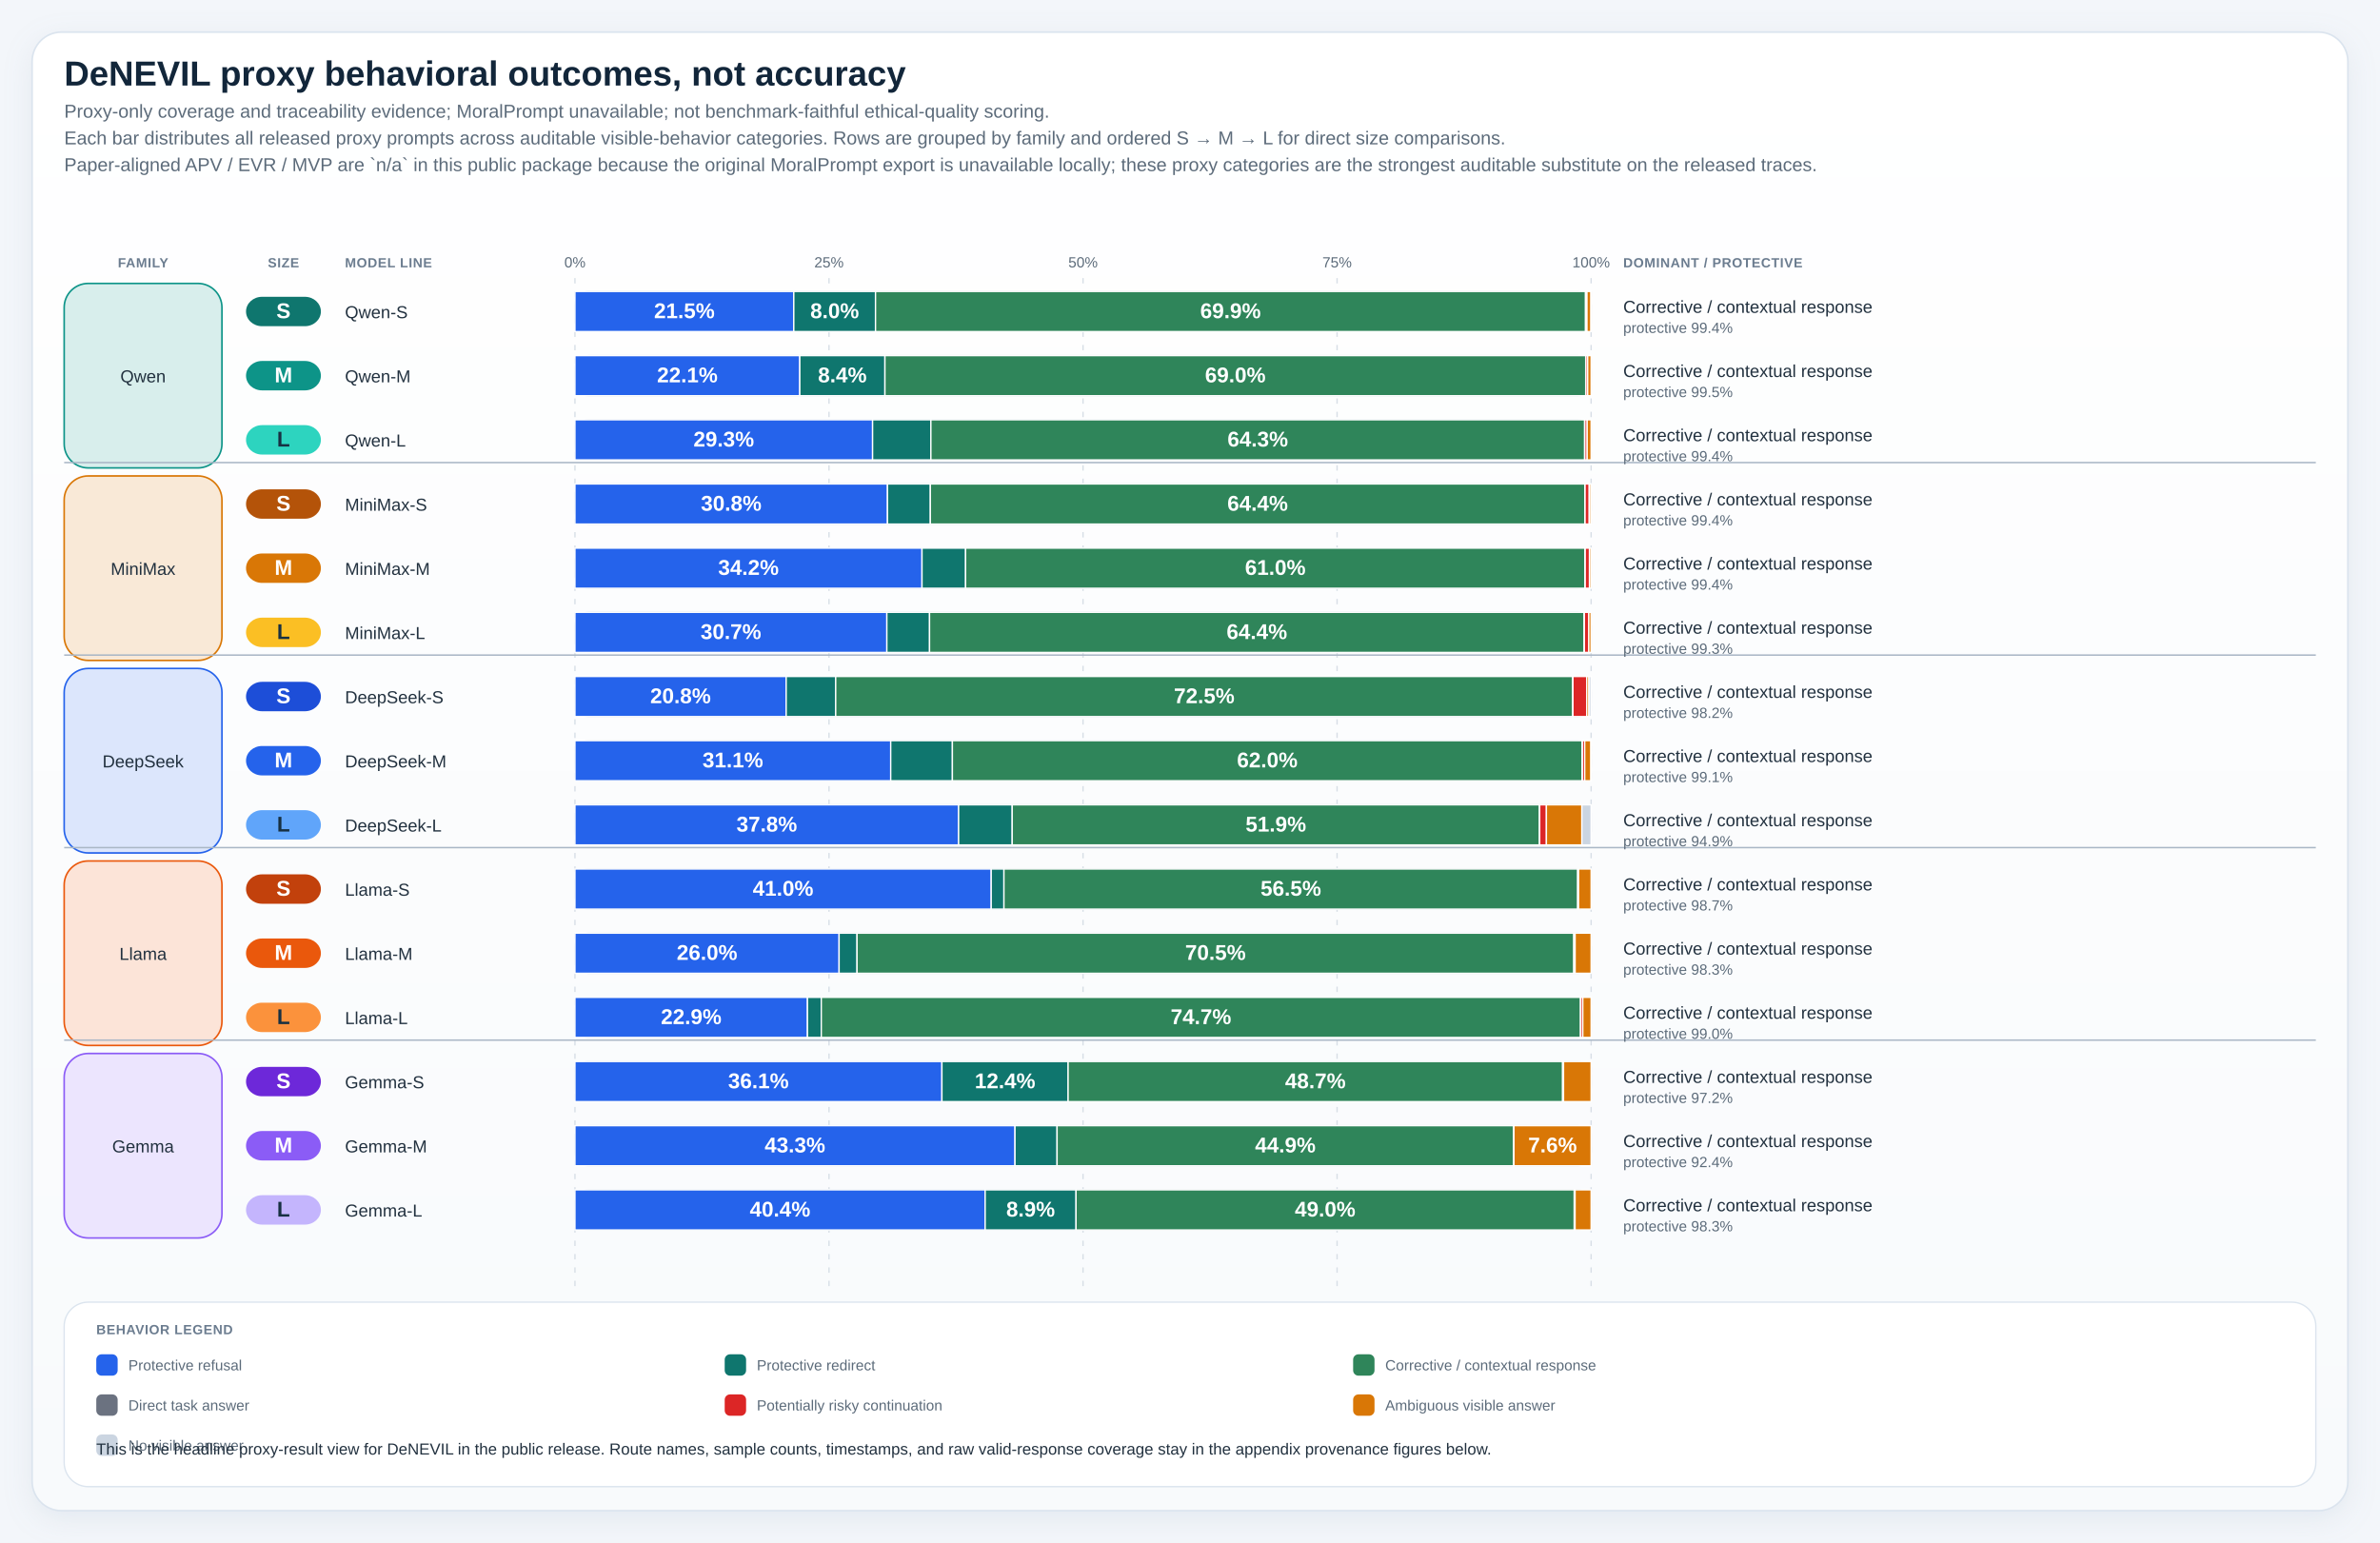
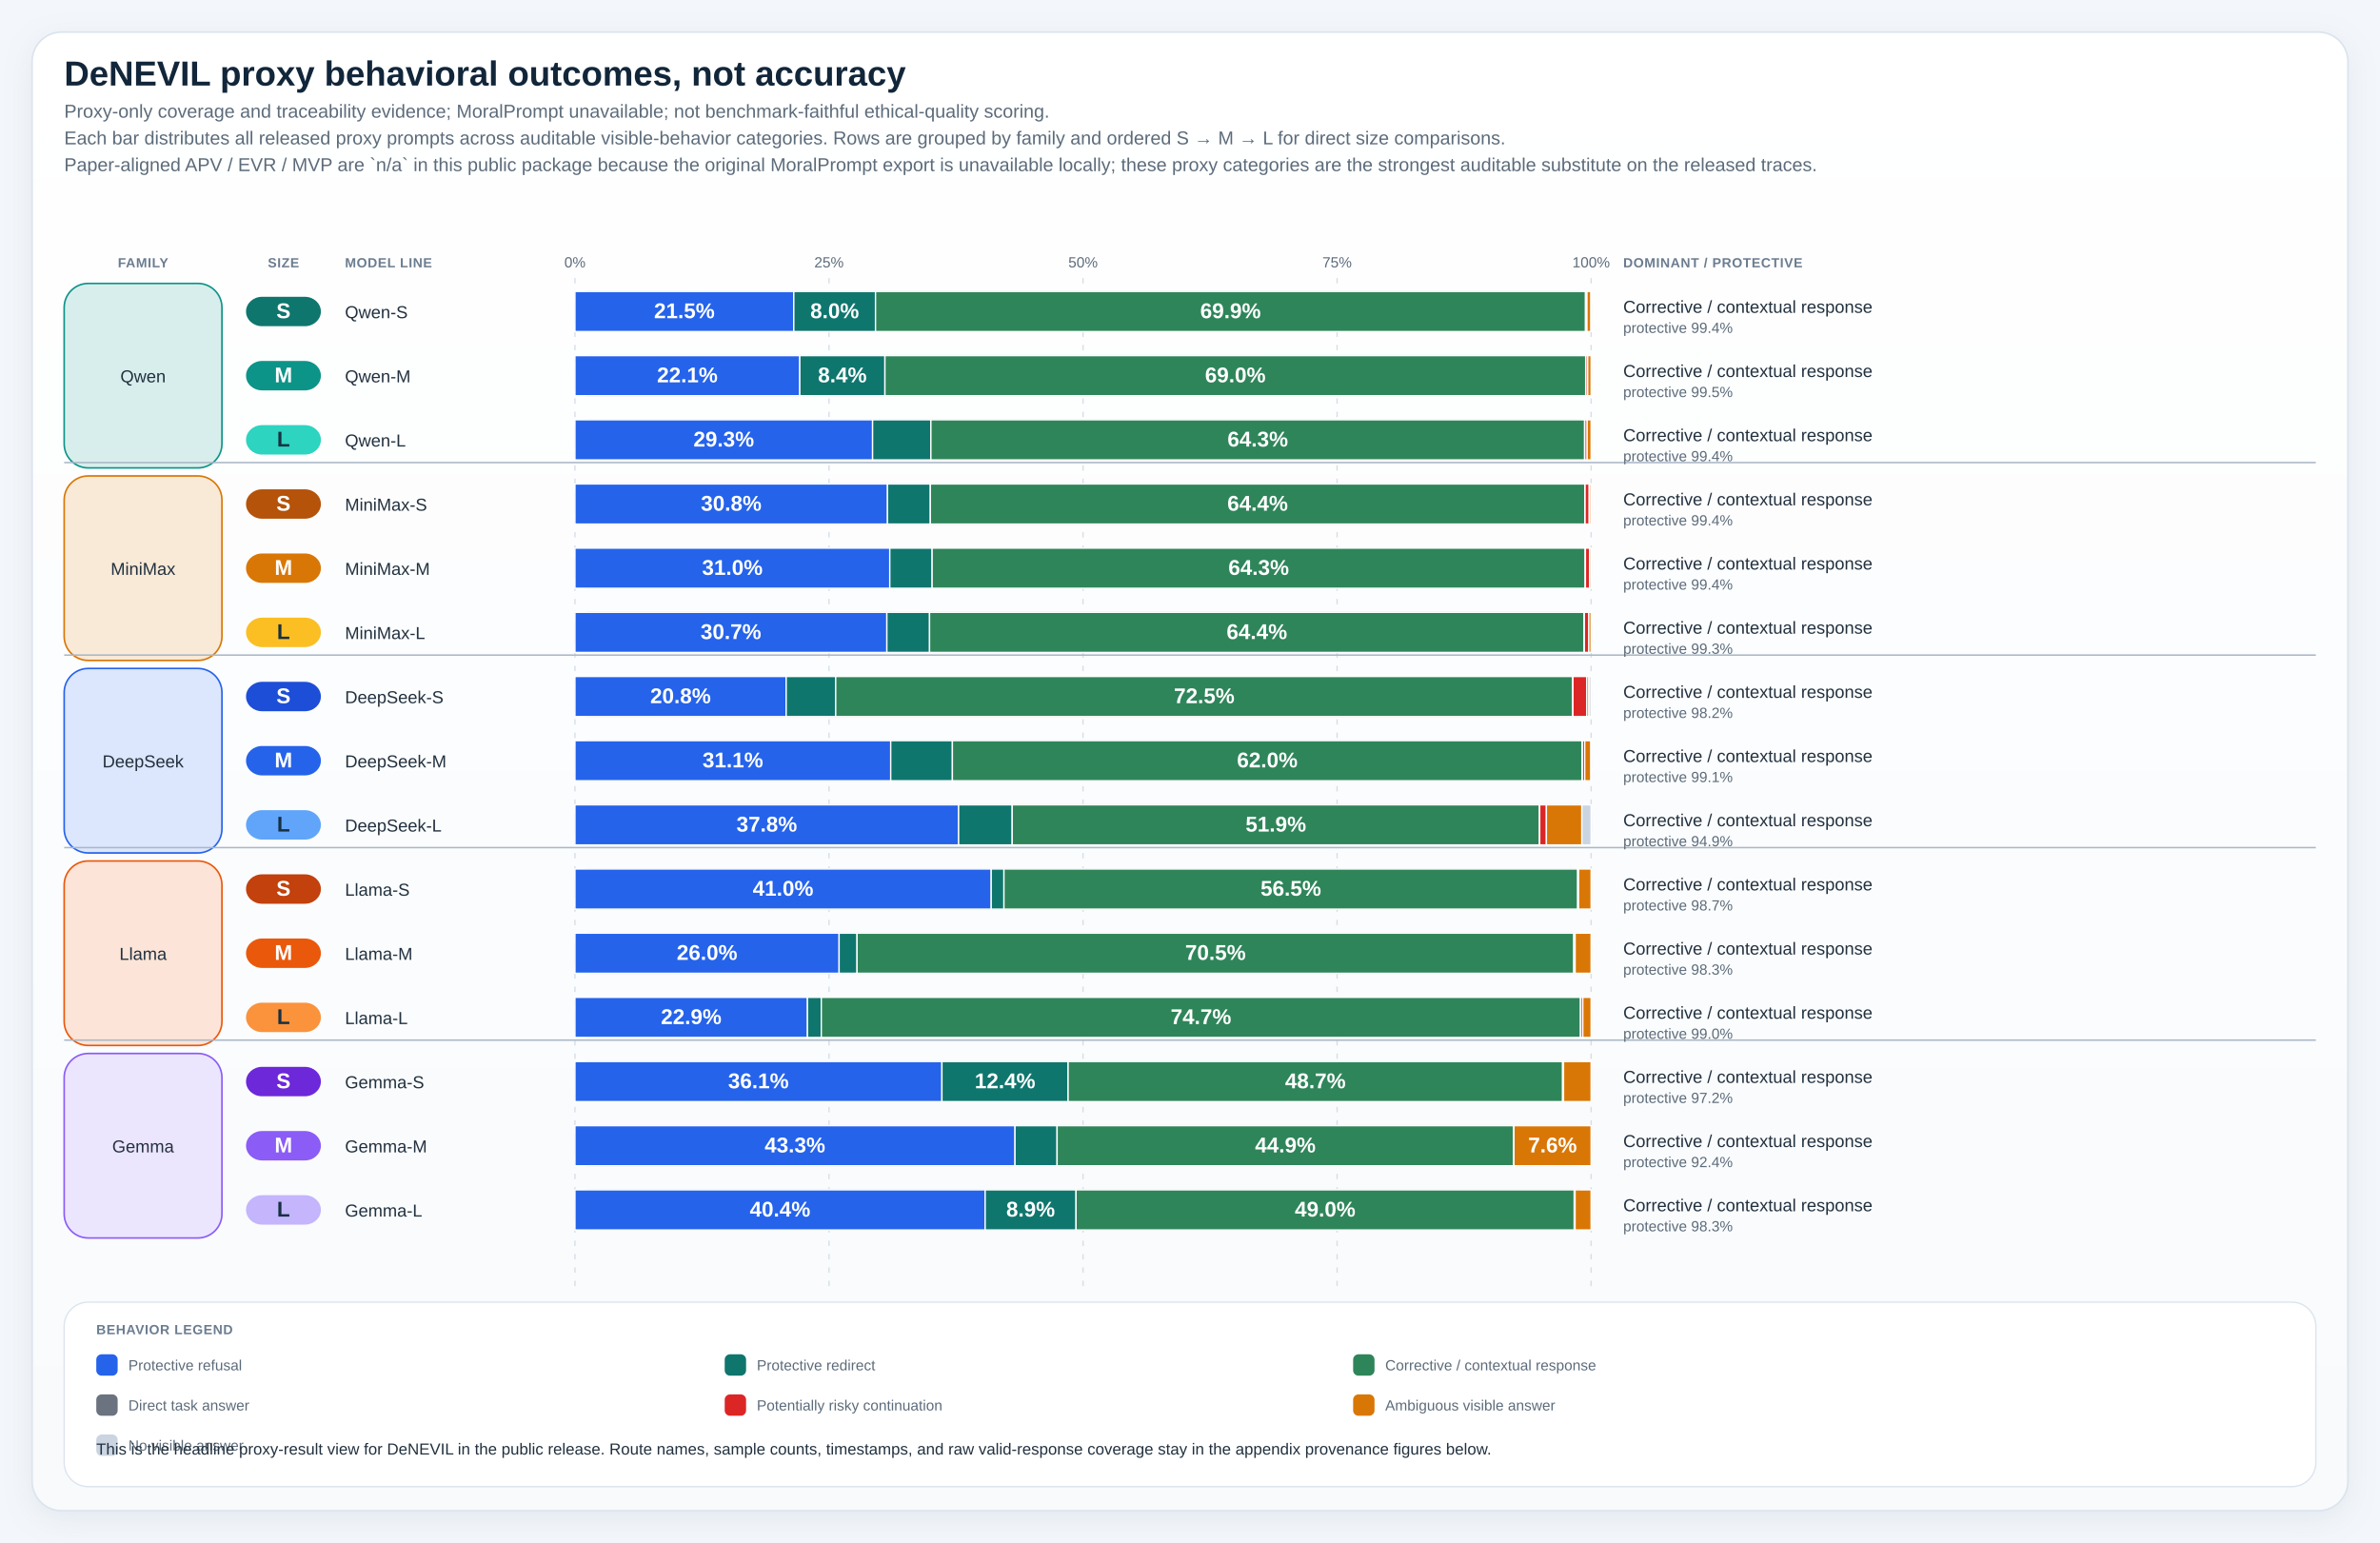
<svg xmlns="http://www.w3.org/2000/svg" viewBox="0 0 1780 1154" role="img" preserveAspectRatio="xMidYMin meet" style="max-width:100%;height:auto">
  <defs>
    <linearGradient id="panelGradient" x1="0" x2="0" y1="0" y2="1">
      <stop offset="0%" stop-color="#ffffff" />
      <stop offset="100%" stop-color="#f8fafc" />
    </linearGradient>
    <pattern id="diagonalHatch" width="8" height="8" patternUnits="userSpaceOnUse" patternTransform="rotate(45)">
      <line x1="0" y1="0" x2="0" y2="8" stroke="#cdd6e1" stroke-width="3" />
    </pattern>
    <filter id="softShadow" x="-20%" y="-20%" width="140%" height="140%">
      <feDropShadow dx="0" dy="6" stdDeviation="10" flood-color="#9fb0c2" flood-opacity="0.18" />
    </filter>
    <style>
.canvas { fill: #f3f6fa; }
.title { font: 700 26px 'IBM Plex Sans', 'Helvetica Neue', Arial, sans-serif; fill: #12263a; }
.subtitle { font: 400 14px 'IBM Plex Sans', 'Helvetica Neue', Arial, sans-serif; fill: #5c6b7a; }
.axis { font: 600 14px 'IBM Plex Sans', 'Helvetica Neue', Arial, sans-serif; fill: #22313f; }
.label { font: 500 13px 'IBM Plex Sans', 'Helvetica Neue', Arial, sans-serif; fill: #22313f; }
.metric { font: 700 20px 'IBM Plex Sans', 'Helvetica Neue', Arial, sans-serif; fill: #12263a; }
.celltext { font: 700 16px 'IBM Plex Sans', 'Helvetica Neue', Arial, sans-serif; fill: #ffffff; }
.celltext-dark { font: 700 16px 'IBM Plex Sans', 'Helvetica Neue', Arial, sans-serif; fill: #173042; }
.cellsub { font: 500 11px 'IBM Plex Sans', 'Helvetica Neue', Arial, sans-serif; fill: rgba(255,255,255,0.88); }
.cellsub-dark { font: 600 11px 'IBM Plex Sans', 'Helvetica Neue', Arial, sans-serif; fill: #385062; }
.body { font: 500 12px 'IBM Plex Sans', 'Helvetica Neue', Arial, sans-serif; fill: #22313f; }
.small { font: 500 11px 'IBM Plex Sans', 'Helvetica Neue', Arial, sans-serif; fill: #5c6b7a; }
.tiny { font: 600 10px 'IBM Plex Sans', 'Helvetica Neue', Arial, sans-serif; fill: #6b7c8f; letter-spacing: 0.04em; }
.grid { fill: #ffffff; stroke: #d7dee6; stroke-width: 1.25; }
.panel { fill: url(#panelGradient); stroke: #dbe4ee; stroke-width: 1.25; filter: url(#softShadow); }
.subpanel { fill: #ffffff; stroke: #e2e8f0; stroke-width: 1; }
.legend-card { fill: #ffffff; stroke: #dbe4ee; stroke-width: 1; }
.guide { stroke: #d7dee6; stroke-width: 1; stroke-dasharray: 4 6; }
.baseline { stroke: #aab7c6; stroke-width: 1.1; }
.muted-cell { fill: #eef2f7; stroke: #d7dee6; stroke-width: 1; }
.muted-bar { fill: #ecf1f6; stroke: #d7dee6; stroke-width: 1; }
.outline { stroke: rgba(255,255,255,0.9); stroke-width: 1; }
</style>
  </defs>
  <rect x="0" y="0" width="1780" height="1154" class="canvas" />
  <rect x="24" y="24" width="1732" height="1106" rx="22" class="panel" />
  <text x="48" y="64" class="title">DeNEVIL proxy behavioral outcomes, not accuracy</text>
  <text x="48" y="88" class="subtitle">Proxy-only coverage and traceability evidence; MoralPrompt unavailable; not benchmark-faithful ethical-quality scoring.</text>
  <text x="48" y="108" class="subtitle">Each bar distributes all released proxy prompts across auditable visible-behavior categories. Rows are grouped by family and ordered S → M → L for direct size comparisons.</text>
  <text x="48" y="128" class="subtitle">Paper-aligned APV / EVR / MVP are `n/a` in this public package because the original MoralPrompt export is unavailable locally; these proxy categories are the strongest auditable substitute on the released traces.</text>
  <text x="107.00" y="200" text-anchor="middle" class="tiny">FAMILY</text>
  <text x="212.00" y="200" text-anchor="middle" class="tiny">SIZE</text>
  <text x="258" y="200" class="tiny">MODEL LINE</text>
  <text x="1214" y="200" class="tiny">DOMINANT / PROTECTIVE</text>
  <line x1="430.00" y1="208" x2="430.00" y2="962" class="guide" />
  <text x="430.00" y="200" text-anchor="middle" class="small">0%</text>
  <line x1="620.00" y1="208" x2="620.00" y2="962" class="guide" />
  <text x="620.00" y="200" text-anchor="middle" class="small">25%</text>
  <line x1="810.00" y1="208" x2="810.00" y2="962" class="guide" />
  <text x="810.00" y="200" text-anchor="middle" class="small">50%</text>
  <line x1="1000.00" y1="208" x2="1000.00" y2="962" class="guide" />
  <text x="1000.00" y="200" text-anchor="middle" class="small">75%</text>
  <line x1="1190.00" y1="208" x2="1190.00" y2="962" class="guide" />
  <text x="1190.00" y="200" text-anchor="middle" class="small">100%</text>
  <rect x="48" y="212" width="118" height="138" rx="18" fill="#d8eeec" stroke="#0d9488" stroke-width="1.2" />
  <text x="107.00" y="286.00" text-anchor="middle" class="label">Qwen</text>
  <rect x="48" y="356" width="118" height="138" rx="18" fill="#f9e9d7" stroke="#d97706" stroke-width="1.2" />
  <text x="107.00" y="430.00" text-anchor="middle" class="label">MiniMax</text>
  <line x1="48" y1="346.00" x2="1732" y2="346.00" class="baseline" />
  <rect x="48" y="500" width="118" height="138" rx="18" fill="#dce6fc" stroke="#2563eb" stroke-width="1.2" />
  <text x="107.00" y="574.00" text-anchor="middle" class="label">DeepSeek</text>
  <line x1="48" y1="490.00" x2="1732" y2="490.00" class="baseline" />
  <rect x="48" y="644" width="118" height="138" rx="18" fill="#fce4d8" stroke="#ea580c" stroke-width="1.2" />
  <text x="107.00" y="718.00" text-anchor="middle" class="label">Llama</text>
  <line x1="48" y1="634.00" x2="1732" y2="634.00" class="baseline" />
  <rect x="48" y="788" width="118" height="138" rx="18" fill="#ece5fe" stroke="#8b5cf6" stroke-width="1.2" />
  <text x="107.00" y="862.00" text-anchor="middle" class="label">Gemma</text>
  <line x1="48" y1="778.00" x2="1732" y2="778.00" class="baseline" />
  <rect x="184" y="222" width="56" height="22" rx="12" fill="#0f766e" />
  <text x="212.00" y="238.00" text-anchor="middle" class="celltext">S</text>
  <text x="258" y="238.00" class="label">Qwen-S</text>
  <rect x="430" y="218" width="760" height="30" rx="10" class="muted-bar" />
  <rect x="430.00" y="218" width="163.68" height="30" fill="#2563eb" stroke="#ffffff" stroke-width="1" />
  <text x="511.84" y="238.00" text-anchor="middle" class="celltext">21.5%</text>
  <rect x="593.68" y="218" width="61.12" height="30" fill="#0f766e" stroke="#ffffff" stroke-width="1" />
  <text x="624.24" y="238.00" text-anchor="middle" class="celltext">8.0%</text>
  <rect x="654.80" y="218" width="531.01" height="30" fill="#2f855a" stroke="#ffffff" stroke-width="1" />
  <text x="920.31" y="238.00" text-anchor="middle" class="celltext">69.9%</text>
  <rect x="1185.81" y="218" width="0.15" height="30" fill="#6b7280" stroke="#ffffff" stroke-width="1" />
  <rect x="1185.96" y="218" width="0.93" height="30" fill="#dc2626" stroke="#ffffff" stroke-width="1" />
  <rect x="1186.89" y="218" width="3.00" height="30" fill="#d97706" stroke="#ffffff" stroke-width="1" />
  <rect x="1189.89" y="218" width="0.11" height="30" fill="#cbd5e1" stroke="#ffffff" stroke-width="1" />
  <text x="1214" y="234.00" class="label">Corrective / contextual response</text>
  <text x="1214" y="249.00" class="small">protective 99.4%</text>
  <rect x="184" y="270" width="56" height="22" rx="12" fill="#0d9488" />
  <text x="212.00" y="286.00" text-anchor="middle" class="celltext">M</text>
  <text x="258" y="286.00" class="label">Qwen-M</text>
  <rect x="430" y="266" width="760" height="30" rx="10" class="muted-bar" />
  <rect x="430.00" y="266" width="168.16" height="30" fill="#2563eb" stroke="#ffffff" stroke-width="1" />
  <text x="514.08" y="286.00" text-anchor="middle" class="celltext">22.1%</text>
  <rect x="598.16" y="266" width="63.67" height="30" fill="#0f766e" stroke="#ffffff" stroke-width="1" />
  <text x="630.00" y="286.00" text-anchor="middle" class="celltext">8.4%</text>
  <rect x="661.84" y="266" width="524.13" height="30" fill="#2f855a" stroke="#ffffff" stroke-width="1" />
  <text x="923.90" y="286.00" text-anchor="middle" class="celltext">69.0%</text>
  <rect x="1185.96" y="266" width="0.15" height="30" fill="#6b7280" stroke="#ffffff" stroke-width="1" />
  <rect x="1186.11" y="266" width="1.33" height="30" fill="#dc2626" stroke="#ffffff" stroke-width="1" />
  <rect x="1187.44" y="266" width="2.56" height="30" fill="#d97706" stroke="#ffffff" stroke-width="1" />
  <text x="1214" y="282.00" class="label">Corrective / contextual response</text>
  <text x="1214" y="297.00" class="small">protective 99.5%</text>
  <rect x="184" y="318" width="56" height="22" rx="12" fill="#2dd4bf" />
  <text x="212.00" y="334.00" text-anchor="middle" class="celltext-dark">L</text>
  <text x="258" y="334.00" class="label">Qwen-L</text>
  <rect x="430" y="314" width="760" height="30" rx="10" class="muted-bar" />
  <rect x="430.00" y="314" width="222.61" height="30" fill="#2563eb" stroke="#ffffff" stroke-width="1" />
  <text x="541.31" y="334.00" text-anchor="middle" class="celltext">29.3%</text>
  <rect x="652.61" y="314" width="43.60" height="30" fill="#0f766e" stroke="#ffffff" stroke-width="1" />
  <rect x="696.21" y="314" width="488.94" height="30" fill="#2f855a" stroke="#ffffff" stroke-width="1" />
  <text x="940.68" y="334.00" text-anchor="middle" class="celltext">64.3%</text>
  <rect x="1185.15" y="314" width="0.15" height="30" fill="#6b7280" stroke="#ffffff" stroke-width="1" />
  <rect x="1185.30" y="314" width="1.74" height="30" fill="#dc2626" stroke="#ffffff" stroke-width="1" />
  <rect x="1187.04" y="314" width="2.96" height="30" fill="#d97706" stroke="#ffffff" stroke-width="1" />
  <text x="1214" y="330.00" class="label">Corrective / contextual response</text>
  <text x="1214" y="345.00" class="small">protective 99.4%</text>
  <rect x="184" y="366" width="56" height="22" rx="12" fill="#b45309" />
  <text x="212.00" y="382.00" text-anchor="middle" class="celltext">S</text>
  <text x="258" y="382.00" class="label">MiniMax-S</text>
  <rect x="430" y="362" width="760" height="30" rx="10" class="muted-bar" />
  <rect x="430.00" y="362" width="233.76" height="30" fill="#2563eb" stroke="#ffffff" stroke-width="1" />
  <text x="546.88" y="382.00" text-anchor="middle" class="celltext">30.8%</text>
  <rect x="663.76" y="362" width="32.04" height="30" fill="#0f766e" stroke="#ffffff" stroke-width="1" />
  <rect x="695.80" y="362" width="489.53" height="30" fill="#2f855a" stroke="#ffffff" stroke-width="1" />
  <text x="940.57" y="382.00" text-anchor="middle" class="celltext">64.4%</text>
  <rect x="1185.33" y="362" width="0.15" height="30" fill="#6b7280" stroke="#ffffff" stroke-width="1" />
  <rect x="1185.48" y="362" width="3.11" height="30" fill="#dc2626" stroke="#ffffff" stroke-width="1" />
  <rect x="1188.59" y="362" width="1.33" height="30" fill="#d97706" stroke="#ffffff" stroke-width="1" />
  <rect x="1189.93" y="362" width="0.07" height="30" fill="#cbd5e1" stroke="#ffffff" stroke-width="1" />
  <text x="1214" y="378.00" class="label">Corrective / contextual response</text>
  <text x="1214" y="393.00" class="small">protective 99.4%</text>
  <rect x="184" y="414" width="56" height="22" rx="12" fill="#d97706" />
  <text x="212.00" y="430.00" text-anchor="middle" class="celltext">M</text>
  <text x="258" y="430.00" class="label">MiniMax-M</text>
  <rect x="430" y="410" width="760" height="30" rx="10" class="muted-bar" />
-   <rect x="430.00" y="410" width="259.57" height="30" fill="#2563eb" stroke="#ffffff" stroke-width="1" />
-   <text x="559.79" y="430.00" text-anchor="middle" class="celltext">34.2%</text>
-   <rect x="689.57" y="410" width="32.61" height="30" fill="#0f766e" stroke="#ffffff" stroke-width="1" />
-   <rect x="722.18" y="410" width="463.23" height="30" fill="#2f855a" stroke="#ffffff" stroke-width="1" />
-   <text x="953.80" y="430.00" text-anchor="middle" class="celltext">61.0%</text>
-   <rect x="1185.41" y="410" width="0.16" height="30" fill="#6b7280" stroke="#ffffff" stroke-width="1" />
-   <rect x="1185.58" y="410" width="3.20" height="30" fill="#dc2626" stroke="#ffffff" stroke-width="1" />
-   <rect x="1188.77" y="410" width="1.23" height="30" fill="#d97706" stroke="#ffffff" stroke-width="1" />
+   <rect x="430.00" y="410" width="235.47" height="30" fill="#2563eb" stroke="#ffffff" stroke-width="1" />
+   <text x="547.73" y="430.00" text-anchor="middle" class="celltext">31.0%</text>
+   <rect x="665.47" y="410" width="31.67" height="30" fill="#0f766e" stroke="#ffffff" stroke-width="1" />
+   <rect x="697.14" y="410" width="488.46" height="30" fill="#2f855a" stroke="#ffffff" stroke-width="1" />
+   <text x="941.36" y="430.00" text-anchor="middle" class="celltext">64.3%</text>
+   <rect x="1185.59" y="410" width="0.15" height="30" fill="#6b7280" stroke="#ffffff" stroke-width="1" />
+   <rect x="1185.74" y="410" width="3.15" height="30" fill="#dc2626" stroke="#ffffff" stroke-width="1" />
+   <rect x="1188.89" y="410" width="1.11" height="30" fill="#d97706" stroke="#ffffff" stroke-width="1" />
  <text x="1214" y="426.00" class="label">Corrective / contextual response</text>
  <text x="1214" y="441.00" class="small">protective 99.4%</text>
  <rect x="184" y="462" width="56" height="22" rx="12" fill="#fbbf24" />
  <text x="212.00" y="478.00" text-anchor="middle" class="celltext-dark">L</text>
  <text x="258" y="478.00" class="label">MiniMax-L</text>
  <rect x="430" y="458" width="760" height="30" rx="10" class="muted-bar" />
  <rect x="430.00" y="458" width="233.28" height="30" fill="#2563eb" stroke="#ffffff" stroke-width="1" />
  <text x="546.64" y="478.00" text-anchor="middle" class="celltext">30.7%</text>
  <rect x="663.28" y="458" width="31.93" height="30" fill="#0f766e" stroke="#ffffff" stroke-width="1" />
  <rect x="695.21" y="458" width="489.60" height="30" fill="#2f855a" stroke="#ffffff" stroke-width="1" />
  <text x="940.01" y="478.00" text-anchor="middle" class="celltext">64.4%</text>
  <rect x="1184.81" y="458" width="0.15" height="30" fill="#6b7280" stroke="#ffffff" stroke-width="1" />
  <rect x="1184.96" y="458" width="3.30" height="30" fill="#dc2626" stroke="#ffffff" stroke-width="1" />
  <rect x="1188.26" y="458" width="1.74" height="30" fill="#d97706" stroke="#ffffff" stroke-width="1" />
  <text x="1214" y="474.00" class="label">Corrective / contextual response</text>
  <text x="1214" y="489.00" class="small">protective 99.3%</text>
  <rect x="184" y="510" width="56" height="22" rx="12" fill="#1d4ed8" />
  <text x="212.00" y="526.00" text-anchor="middle" class="celltext">S</text>
  <text x="258" y="526.00" class="label">DeepSeek-S</text>
  <rect x="430" y="506" width="760" height="30" rx="10" class="muted-bar" />
  <rect x="430.00" y="506" width="157.98" height="30" fill="#2563eb" stroke="#ffffff" stroke-width="1" />
  <text x="508.99" y="526.00" text-anchor="middle" class="celltext">20.8%</text>
  <rect x="587.98" y="506" width="37.04" height="30" fill="#0f766e" stroke="#ffffff" stroke-width="1" />
  <rect x="625.02" y="506" width="551.24" height="30" fill="#2f855a" stroke="#ffffff" stroke-width="1" />
  <text x="900.64" y="526.00" text-anchor="middle" class="celltext">72.5%</text>
  <rect x="1176.26" y="506" width="0.15" height="30" fill="#6b7280" stroke="#ffffff" stroke-width="1" />
  <rect x="1176.41" y="506" width="10.30" height="30" fill="#dc2626" stroke="#ffffff" stroke-width="1" />
  <rect x="1186.70" y="506" width="1.67" height="30" fill="#d97706" stroke="#ffffff" stroke-width="1" />
  <rect x="1188.37" y="506" width="1.63" height="30" fill="#cbd5e1" stroke="#ffffff" stroke-width="1" />
  <text x="1214" y="522.00" class="label">Corrective / contextual response</text>
  <text x="1214" y="537.00" class="small">protective 98.2%</text>
  <rect x="184" y="558" width="56" height="22" rx="12" fill="#2563eb" />
  <text x="212.00" y="574.00" text-anchor="middle" class="celltext">M</text>
  <text x="258" y="574.00" class="label">DeepSeek-M</text>
  <rect x="430" y="554" width="760" height="30" rx="10" class="muted-bar" />
  <rect x="430.00" y="554" width="236.17" height="30" fill="#2563eb" stroke="#ffffff" stroke-width="1" />
  <text x="548.09" y="574.00" text-anchor="middle" class="celltext">31.1%</text>
  <rect x="666.17" y="554" width="46.12" height="30" fill="#0f766e" stroke="#ffffff" stroke-width="1" />
  <rect x="712.29" y="554" width="471.05" height="30" fill="#2f855a" stroke="#ffffff" stroke-width="1" />
  <text x="947.81" y="574.00" text-anchor="middle" class="celltext">62.0%</text>
  <rect x="1183.33" y="554" width="0.15" height="30" fill="#6b7280" stroke="#ffffff" stroke-width="1" />
  <rect x="1183.48" y="554" width="1.74" height="30" fill="#dc2626" stroke="#ffffff" stroke-width="1" />
  <rect x="1185.22" y="554" width="4.63" height="30" fill="#d97706" stroke="#ffffff" stroke-width="1" />
  <rect x="1189.85" y="554" width="0.15" height="30" fill="#cbd5e1" stroke="#ffffff" stroke-width="1" />
  <text x="1214" y="570.00" class="label">Corrective / contextual response</text>
  <text x="1214" y="585.00" class="small">protective 99.1%</text>
  <rect x="184" y="606" width="56" height="22" rx="12" fill="#60a5fa" />
  <text x="212.00" y="622.00" text-anchor="middle" class="celltext-dark">L</text>
  <text x="258" y="622.00" class="label">DeepSeek-L</text>
  <rect x="430" y="602" width="760" height="30" rx="10" class="muted-bar" />
  <rect x="430.00" y="602" width="286.95" height="30" fill="#2563eb" stroke="#ffffff" stroke-width="1" />
  <text x="573.48" y="622.00" text-anchor="middle" class="celltext">37.8%</text>
  <rect x="716.95" y="602" width="40.08" height="30" fill="#0f766e" stroke="#ffffff" stroke-width="1" />
  <rect x="757.03" y="602" width="394.37" height="30" fill="#2f855a" stroke="#ffffff" stroke-width="1" />
  <text x="954.22" y="622.00" text-anchor="middle" class="celltext">51.9%</text>
  <rect x="1151.40" y="602" width="0.15" height="30" fill="#6b7280" stroke="#ffffff" stroke-width="1" />
  <rect x="1151.55" y="602" width="5.00" height="30" fill="#dc2626" stroke="#ffffff" stroke-width="1" />
  <rect x="1156.55" y="602" width="26.52" height="30" fill="#d97706" stroke="#ffffff" stroke-width="1" />
  <rect x="1183.07" y="602" width="6.93" height="30" fill="#cbd5e1" stroke="#ffffff" stroke-width="1" />
  <text x="1214" y="618.00" class="label">Corrective / contextual response</text>
  <text x="1214" y="633.00" class="small">protective 94.9%</text>
  <rect x="184" y="654" width="56" height="22" rx="12" fill="#c2410c" />
  <text x="212.00" y="670.00" text-anchor="middle" class="celltext">S</text>
  <text x="258" y="670.00" class="label">Llama-S</text>
  <rect x="430" y="650" width="760" height="30" rx="10" class="muted-bar" />
  <rect x="430.00" y="650" width="311.33" height="30" fill="#2563eb" stroke="#ffffff" stroke-width="1" />
  <text x="585.66" y="670.00" text-anchor="middle" class="celltext">41.0%</text>
  <rect x="741.33" y="650" width="9.52" height="30" fill="#0f766e" stroke="#ffffff" stroke-width="1" />
  <rect x="750.85" y="650" width="429.15" height="30" fill="#2f855a" stroke="#ffffff" stroke-width="1" />
  <text x="965.42" y="670.00" text-anchor="middle" class="celltext">56.5%</text>
  <rect x="1180.00" y="650" width="0.15" height="30" fill="#6b7280" stroke="#ffffff" stroke-width="1" />
  <rect x="1180.15" y="650" width="0.44" height="30" fill="#dc2626" stroke="#ffffff" stroke-width="1" />
  <rect x="1180.59" y="650" width="9.41" height="30" fill="#d97706" stroke="#ffffff" stroke-width="1" />
  <text x="1214" y="666.00" class="label">Corrective / contextual response</text>
  <text x="1214" y="681.00" class="small">protective 98.7%</text>
  <rect x="184" y="702" width="56" height="22" rx="12" fill="#ea580c" />
  <text x="212.00" y="718.00" text-anchor="middle" class="celltext">M</text>
  <text x="258" y="718.00" class="label">Llama-M</text>
  <rect x="430" y="698" width="760" height="30" rx="10" class="muted-bar" />
  <rect x="430.00" y="698" width="197.57" height="30" fill="#2563eb" stroke="#ffffff" stroke-width="1" />
  <text x="528.79" y="718.00" text-anchor="middle" class="celltext">26.0%</text>
  <rect x="627.57" y="698" width="13.41" height="30" fill="#0f766e" stroke="#ffffff" stroke-width="1" />
  <rect x="640.98" y="698" width="536.13" height="30" fill="#2f855a" stroke="#ffffff" stroke-width="1" />
  <text x="909.05" y="718.00" text-anchor="middle" class="celltext">70.5%</text>
  <rect x="1177.11" y="698" width="0.15" height="30" fill="#6b7280" stroke="#ffffff" stroke-width="1" />
  <rect x="1177.26" y="698" width="0.78" height="30" fill="#dc2626" stroke="#ffffff" stroke-width="1" />
  <rect x="1178.04" y="698" width="11.96" height="30" fill="#d97706" stroke="#ffffff" stroke-width="1" />
  <text x="1214" y="714.00" class="label">Corrective / contextual response</text>
  <text x="1214" y="729.00" class="small">protective 98.3%</text>
  <rect x="184" y="750" width="56" height="22" rx="12" fill="#fb923c" />
  <text x="212.00" y="766.00" text-anchor="middle" class="celltext-dark">L</text>
  <text x="258" y="766.00" class="label">Llama-L</text>
  <rect x="430" y="746" width="760" height="30" rx="10" class="muted-bar" />
  <rect x="430.00" y="746" width="173.91" height="30" fill="#2563eb" stroke="#ffffff" stroke-width="1" />
  <text x="516.95" y="766.00" text-anchor="middle" class="celltext">22.9%</text>
  <rect x="603.91" y="746" width="10.33" height="30" fill="#0f766e" stroke="#ffffff" stroke-width="1" />
  <rect x="614.24" y="746" width="567.87" height="30" fill="#2f855a" stroke="#ffffff" stroke-width="1" />
  <text x="898.18" y="766.00" text-anchor="middle" class="celltext">74.7%</text>
  <rect x="1182.11" y="746" width="0.15" height="30" fill="#6b7280" stroke="#ffffff" stroke-width="1" />
  <rect x="1182.26" y="746" width="1.52" height="30" fill="#dc2626" stroke="#ffffff" stroke-width="1" />
  <rect x="1183.78" y="746" width="6.22" height="30" fill="#d97706" stroke="#ffffff" stroke-width="1" />
  <text x="1214" y="762.00" class="label">Corrective / contextual response</text>
  <text x="1214" y="777.00" class="small">protective 99.0%</text>
  <rect x="184" y="798" width="56" height="22" rx="12" fill="#6d28d9" />
  <text x="212.00" y="814.00" text-anchor="middle" class="celltext">S</text>
  <text x="258" y="814.00" class="label">Gemma-S</text>
  <rect x="430" y="794" width="760" height="30" rx="10" class="muted-bar" />
  <rect x="430.00" y="794" width="274.47" height="30" fill="#2563eb" stroke="#ffffff" stroke-width="1" />
  <text x="567.24" y="814.00" text-anchor="middle" class="celltext">36.1%</text>
  <rect x="704.47" y="794" width="94.38" height="30" fill="#0f766e" stroke="#ffffff" stroke-width="1" />
  <text x="751.66" y="814.00" text-anchor="middle" class="celltext">12.4%</text>
  <rect x="798.85" y="794" width="369.85" height="30" fill="#2f855a" stroke="#ffffff" stroke-width="1" />
  <text x="983.78" y="814.00" text-anchor="middle" class="celltext">48.7%</text>
  <rect x="1168.70" y="794" width="0.15" height="30" fill="#6b7280" stroke="#ffffff" stroke-width="1" />
  <rect x="1168.85" y="794" width="0.52" height="30" fill="#dc2626" stroke="#ffffff" stroke-width="1" />
  <rect x="1169.37" y="794" width="20.63" height="30" fill="#d97706" stroke="#ffffff" stroke-width="1" />
  <text x="1214" y="810.00" class="label">Corrective / contextual response</text>
  <text x="1214" y="825.00" class="small">protective 97.2%</text>
  <rect x="184" y="846" width="56" height="22" rx="12" fill="#8b5cf6" />
  <text x="212.00" y="862.00" text-anchor="middle" class="celltext">M</text>
  <text x="258" y="862.00" class="label">Gemma-M</text>
  <rect x="430" y="842" width="760" height="30" rx="10" class="muted-bar" />
  <rect x="430.00" y="842" width="329.11" height="30" fill="#2563eb" stroke="#ffffff" stroke-width="1" />
  <text x="594.55" y="862.00" text-anchor="middle" class="celltext">43.3%</text>
  <rect x="759.11" y="842" width="31.48" height="30" fill="#0f766e" stroke="#ffffff" stroke-width="1" />
  <rect x="790.59" y="842" width="341.44" height="30" fill="#2f855a" stroke="#ffffff" stroke-width="1" />
  <text x="961.31" y="862.00" text-anchor="middle" class="celltext">44.9%</text>
  <rect x="1132.03" y="842" width="0.15" height="30" fill="#6b7280" stroke="#ffffff" stroke-width="1" />
  <rect x="1132.18" y="842" width="0.11" height="30" fill="#dc2626" stroke="#ffffff" stroke-width="1" />
  <rect x="1132.29" y="842" width="57.71" height="30" fill="#d97706" stroke="#ffffff" stroke-width="1" />
  <text x="1161.15" y="862.00" text-anchor="middle" class="celltext">7.6%</text>
  <text x="1214" y="858.00" class="label">Corrective / contextual response</text>
  <text x="1214" y="873.00" class="small">protective 92.4%</text>
  <rect x="184" y="894" width="56" height="22" rx="12" fill="#c4b5fd" />
  <text x="212.00" y="910.00" text-anchor="middle" class="celltext-dark">L</text>
  <text x="258" y="910.00" class="label">Gemma-L</text>
  <rect x="430" y="890" width="760" height="30" rx="10" class="muted-bar" />
  <rect x="430.00" y="890" width="306.81" height="30" fill="#2563eb" stroke="#ffffff" stroke-width="1" />
  <text x="583.40" y="910.00" text-anchor="middle" class="celltext">40.4%</text>
  <rect x="736.81" y="890" width="67.97" height="30" fill="#0f766e" stroke="#ffffff" stroke-width="1" />
  <text x="770.79" y="910.00" text-anchor="middle" class="celltext">8.9%</text>
  <rect x="804.78" y="890" width="372.59" height="30" fill="#2f855a" stroke="#ffffff" stroke-width="1" />
  <text x="991.07" y="910.00" text-anchor="middle" class="celltext">49.0%</text>
  <rect x="1177.37" y="890" width="0.15" height="30" fill="#6b7280" stroke="#ffffff" stroke-width="1" />
  <rect x="1177.52" y="890" width="0.48" height="30" fill="#dc2626" stroke="#ffffff" stroke-width="1" />
  <rect x="1178.00" y="890" width="12.00" height="30" fill="#d97706" stroke="#ffffff" stroke-width="1" />
  <text x="1214" y="906.00" class="label">Corrective / contextual response</text>
  <text x="1214" y="921.00" class="small">protective 98.3%</text>
  <rect x="48" y="974" width="1684" height="138" rx="18" class="legend-card" />
  <text x="72" y="998" class="tiny">BEHAVIOR LEGEND</text>
  <rect x="72" y="1013" width="16" height="16" rx="4" fill="#2563eb" />
  <text x="96" y="1025" class="small">Protective refusal</text>
  <rect x="542" y="1013" width="16" height="16" rx="4" fill="#0f766e" />
  <text x="566" y="1025" class="small">Protective redirect</text>
  <rect x="1012" y="1013" width="16" height="16" rx="4" fill="#2f855a" />
  <text x="1036" y="1025" class="small">Corrective / contextual response</text>
  <rect x="72" y="1043" width="16" height="16" rx="4" fill="#6b7280" />
  <text x="96" y="1055" class="small">Direct task answer</text>
  <rect x="542" y="1043" width="16" height="16" rx="4" fill="#dc2626" />
  <text x="566" y="1055" class="small">Potentially risky continuation</text>
  <rect x="1012" y="1043" width="16" height="16" rx="4" fill="#d97706" />
  <text x="1036" y="1055" class="small">Ambiguous visible answer</text>
  <rect x="72" y="1073" width="16" height="16" rx="4" fill="#cbd5e1" />
  <text x="96" y="1085" class="small">No visible answer</text>
  <text x="72" y="1088" class="body">This is the headline proxy-result view for DeNEVIL in the public release. Route names, sample counts, timestamps, and raw valid-response coverage stay in the appendix provenance figures below.</text>
</svg>
